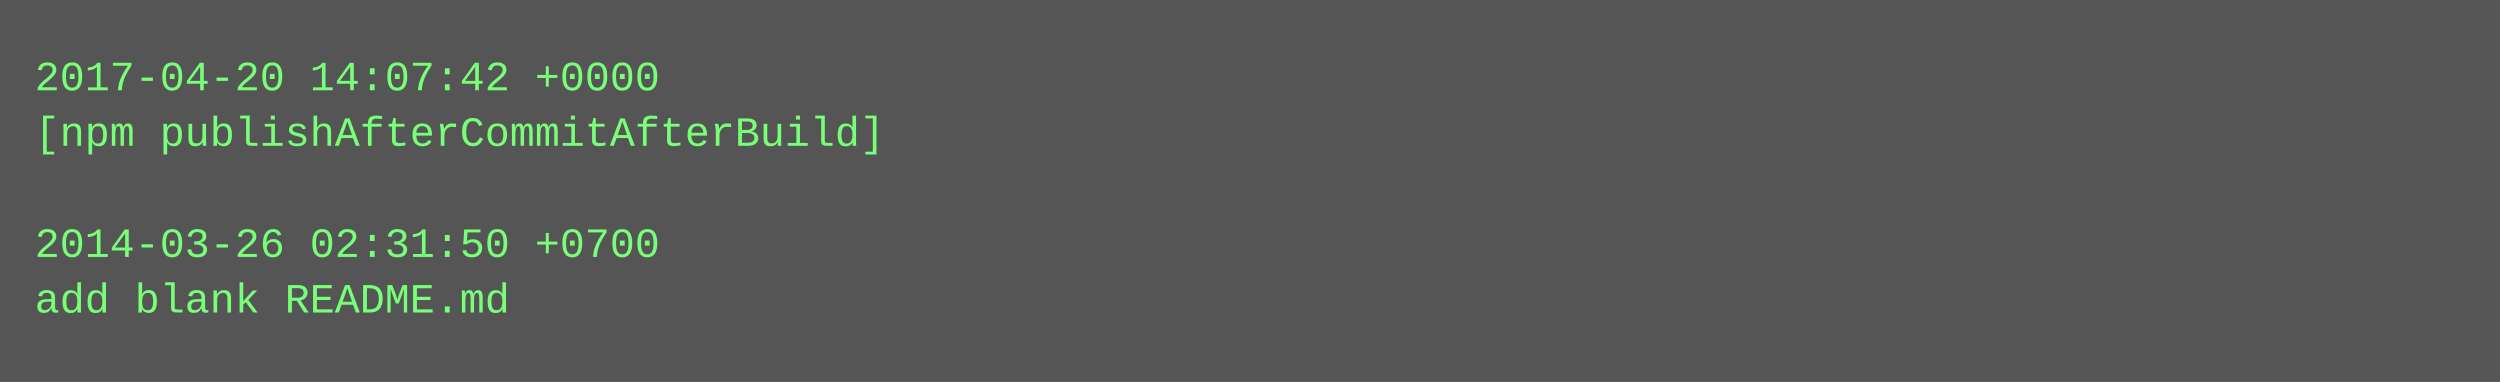
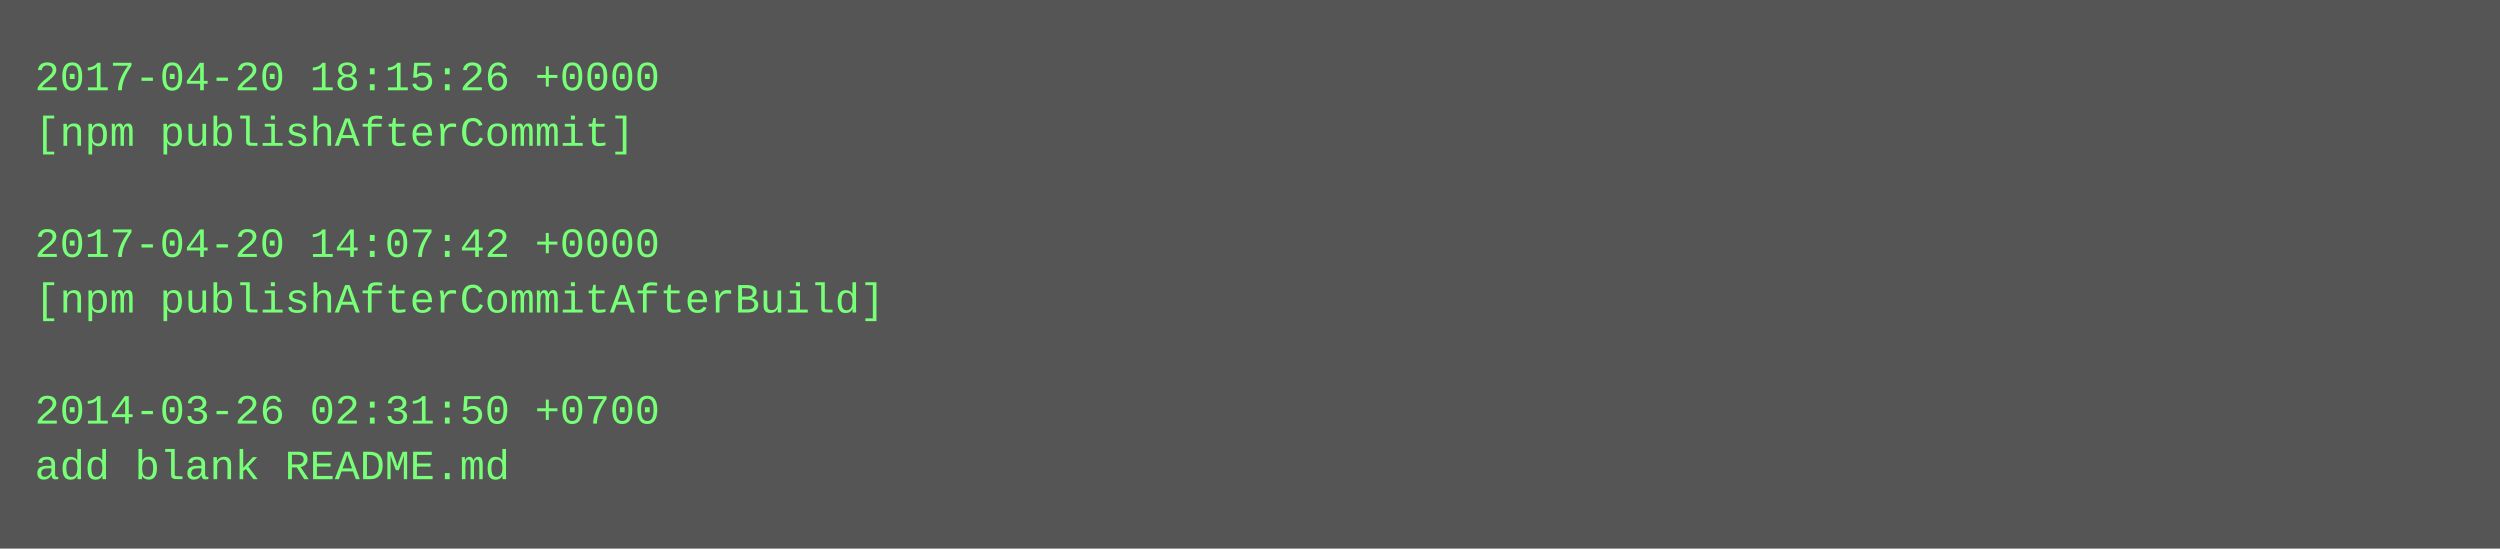
- <svg xmlns="http://www.w3.org/2000/svg" height="110" width="720">
-   <rect height="110" fill="#555" width="720" />
+ <svg xmlns="http://www.w3.org/2000/svg" height="158" width="720">
+   <rect height="158" fill="#555" width="720" />
  <text fill="#7f7" font-family="Courier New" font-size="12" xml:space="preserve">
-     <tspan x="10" y="26">2017-04-20 14:07:42 +0000</tspan>
-     <tspan x="10" y="42">[npm publishAfterCommitAfterBuild]</tspan>
+     <tspan x="10" y="26">2017-04-20 18:15:26 +0000</tspan>
+     <tspan x="10" y="42">[npm publishAfterCommit]</tspan>
    <tspan x="10" y="58" />
-     <tspan x="10" y="74">2014-03-26 02:31:50 +0700</tspan>
-     <tspan x="10" y="90">add blank README.md</tspan>
+     <tspan x="10" y="74">2017-04-20 14:07:42 +0000</tspan>
+     <tspan x="10" y="90">[npm publishAfterCommitAfterBuild]</tspan>
+     <tspan x="10" y="106" />
+     <tspan x="10" y="122">2014-03-26 02:31:50 +0700</tspan>
+     <tspan x="10" y="138">add blank README.md</tspan>
  </text>
</svg>
